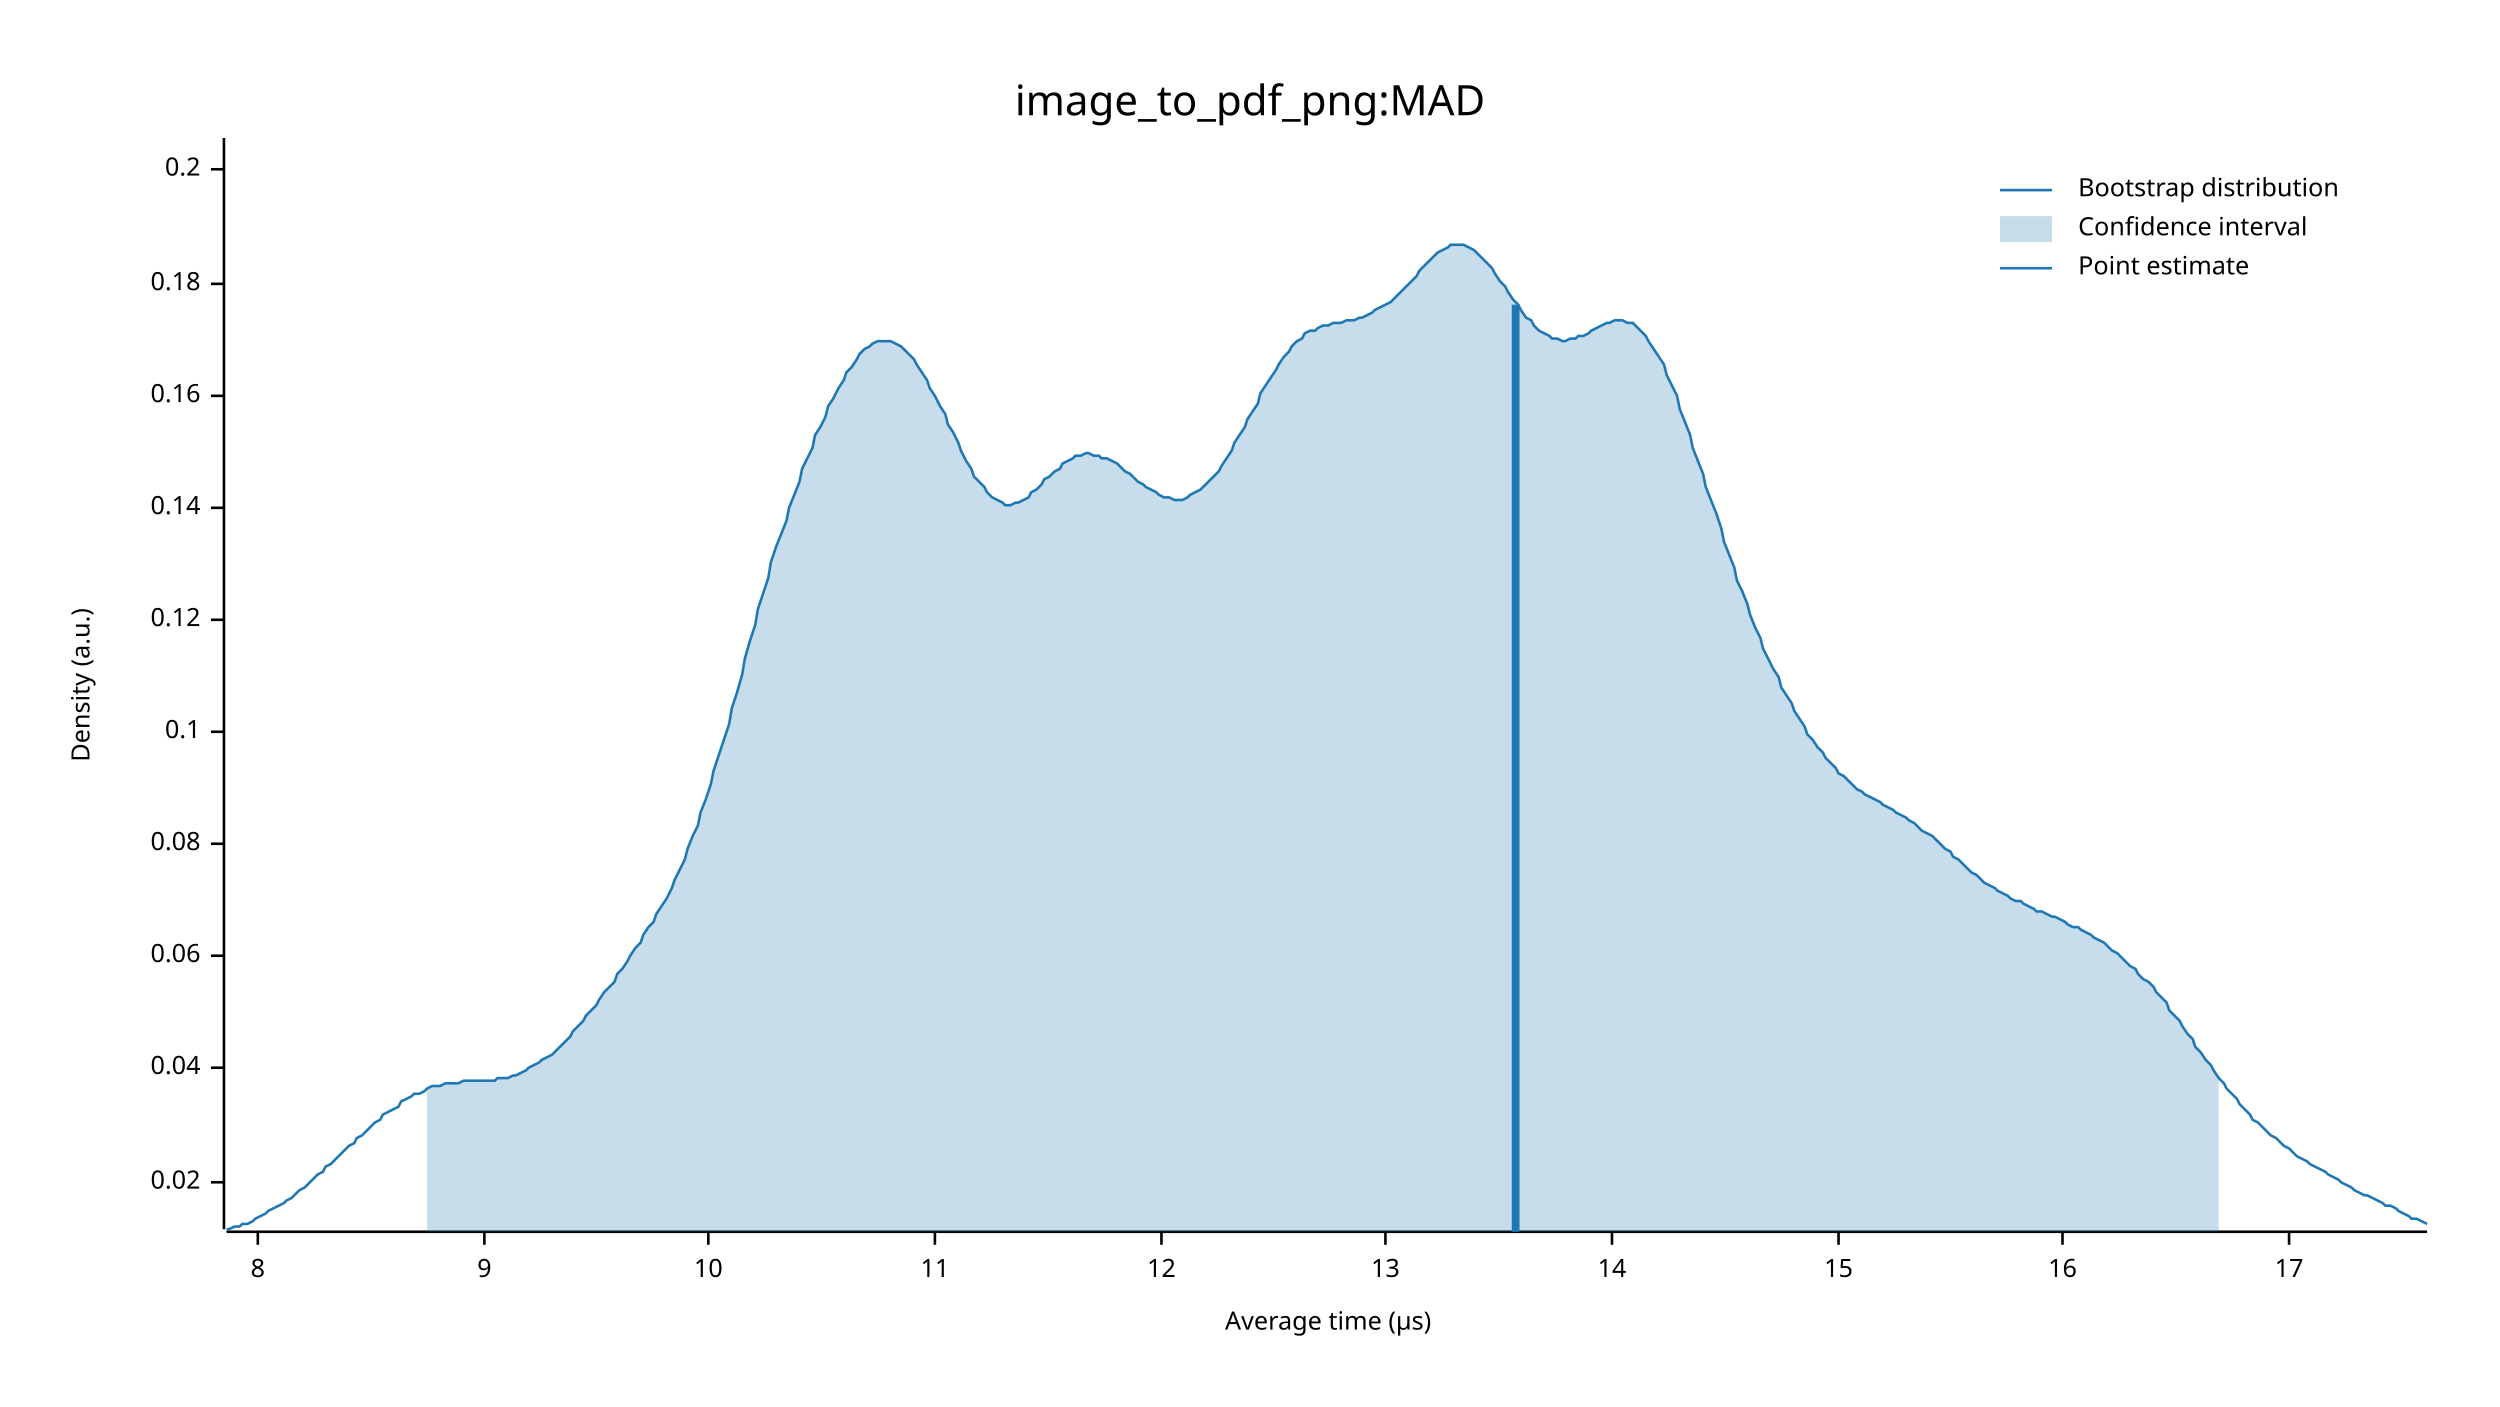
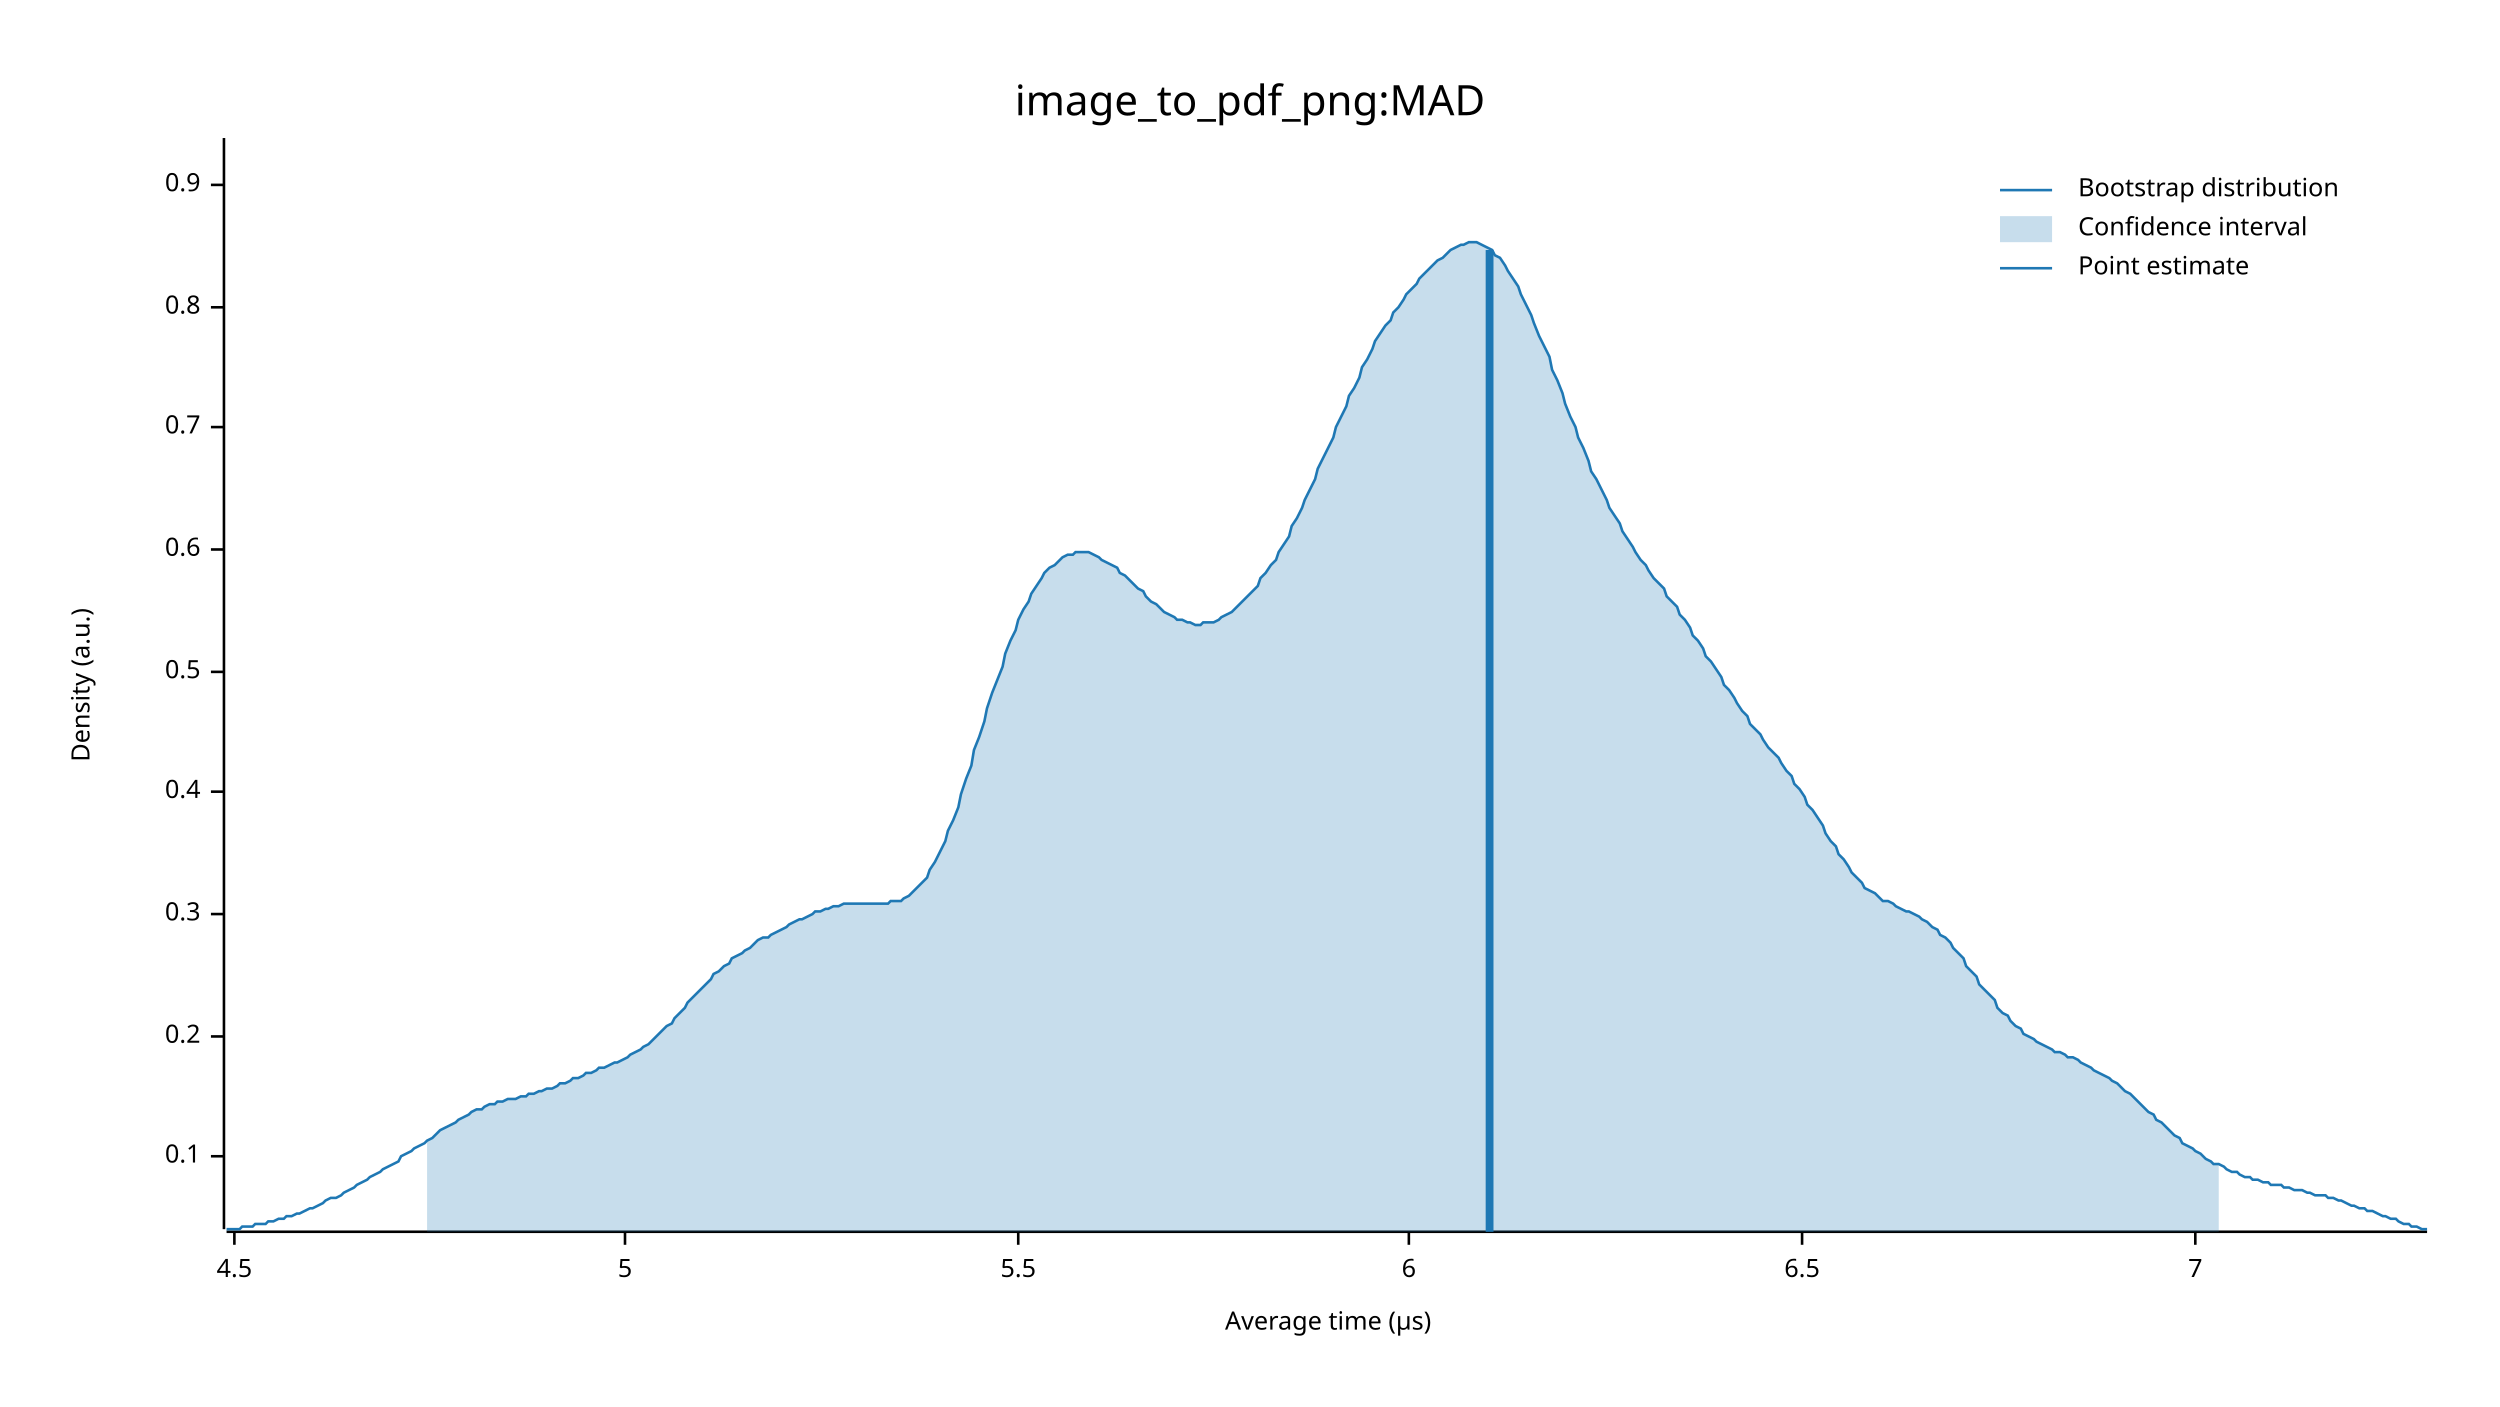
<svg xmlns="http://www.w3.org/2000/svg" width="960" height="540" viewBox="0 0 960 540">
  <text x="480" y="32" dy="0.76em" text-anchor="middle" font-family="sans-serif" font-size="16.129" opacity="1" fill="#000000">
image_to_pdf_png:MAD
</text>
  <text x="27" y="263" dy="0.76em" text-anchor="middle" font-family="sans-serif" font-size="9.677" opacity="1" fill="#000000" transform="rotate(270, 27, 263)">
Density (a.u.)
</text>
  <text x="510" y="513" dy="-0.5ex" text-anchor="middle" font-family="sans-serif" font-size="9.677" opacity="1" fill="#000000">
Average time (µs)
</text>
  <polyline fill="none" opacity="1" stroke="#000000" stroke-width="1" points="86,53 86,472 " />
-   <text x="77" y="454" dy="0.5ex" text-anchor="end" font-family="sans-serif" font-size="9.677" opacity="1" fill="#000000">
- 0.02
- </text>
-   <polyline fill="none" opacity="1" stroke="#000000" stroke-width="1" points="81,454 86,454 " />
-   <text x="77" y="410" dy="0.5ex" text-anchor="end" font-family="sans-serif" font-size="9.677" opacity="1" fill="#000000">
- 0.04
- </text>
-   <polyline fill="none" opacity="1" stroke="#000000" stroke-width="1" points="81,410 86,410 " />
-   <text x="77" y="367" dy="0.5ex" text-anchor="end" font-family="sans-serif" font-size="9.677" opacity="1" fill="#000000">
- 0.06
- </text>
-   <polyline fill="none" opacity="1" stroke="#000000" stroke-width="1" points="81,367 86,367 " />
-   <text x="77" y="324" dy="0.5ex" text-anchor="end" font-family="sans-serif" font-size="9.677" opacity="1" fill="#000000">
- 0.08
- </text>
-   <polyline fill="none" opacity="1" stroke="#000000" stroke-width="1" points="81,324 86,324 " />
-   <text x="77" y="281" dy="0.5ex" text-anchor="end" font-family="sans-serif" font-size="9.677" opacity="1" fill="#000000">
+   <text x="77" y="444" dy="0.5ex" text-anchor="end" font-family="sans-serif" font-size="9.677" opacity="1" fill="#000000">
0.1
</text>
-   <polyline fill="none" opacity="1" stroke="#000000" stroke-width="1" points="81,281 86,281 " />
-   <text x="77" y="238" dy="0.5ex" text-anchor="end" font-family="sans-serif" font-size="9.677" opacity="1" fill="#000000">
- 0.12
- </text>
-   <polyline fill="none" opacity="1" stroke="#000000" stroke-width="1" points="81,238 86,238 " />
-   <text x="77" y="195" dy="0.5ex" text-anchor="end" font-family="sans-serif" font-size="9.677" opacity="1" fill="#000000">
- 0.14
- </text>
-   <polyline fill="none" opacity="1" stroke="#000000" stroke-width="1" points="81,195 86,195 " />
-   <text x="77" y="152" dy="0.5ex" text-anchor="end" font-family="sans-serif" font-size="9.677" opacity="1" fill="#000000">
- 0.16
- </text>
-   <polyline fill="none" opacity="1" stroke="#000000" stroke-width="1" points="81,152 86,152 " />
-   <text x="77" y="109" dy="0.5ex" text-anchor="end" font-family="sans-serif" font-size="9.677" opacity="1" fill="#000000">
- 0.18
- </text>
-   <polyline fill="none" opacity="1" stroke="#000000" stroke-width="1" points="81,109 86,109 " />
-   <text x="77" y="65" dy="0.5ex" text-anchor="end" font-family="sans-serif" font-size="9.677" opacity="1" fill="#000000">
+   <polyline fill="none" opacity="1" stroke="#000000" stroke-width="1" points="81,444 86,444 " />
+   <text x="77" y="398" dy="0.5ex" text-anchor="end" font-family="sans-serif" font-size="9.677" opacity="1" fill="#000000">
0.2
</text>
-   <polyline fill="none" opacity="1" stroke="#000000" stroke-width="1" points="81,65 86,65 " />
+   <polyline fill="none" opacity="1" stroke="#000000" stroke-width="1" points="81,398 86,398 " />
+   <text x="77" y="351" dy="0.5ex" text-anchor="end" font-family="sans-serif" font-size="9.677" opacity="1" fill="#000000">
+ 0.3
+ </text>
+   <polyline fill="none" opacity="1" stroke="#000000" stroke-width="1" points="81,351 86,351 " />
+   <text x="77" y="304" dy="0.5ex" text-anchor="end" font-family="sans-serif" font-size="9.677" opacity="1" fill="#000000">
+ 0.4
+ </text>
+   <polyline fill="none" opacity="1" stroke="#000000" stroke-width="1" points="81,304 86,304 " />
+   <text x="77" y="258" dy="0.5ex" text-anchor="end" font-family="sans-serif" font-size="9.677" opacity="1" fill="#000000">
+ 0.5
+ </text>
+   <polyline fill="none" opacity="1" stroke="#000000" stroke-width="1" points="81,258 86,258 " />
+   <text x="77" y="211" dy="0.5ex" text-anchor="end" font-family="sans-serif" font-size="9.677" opacity="1" fill="#000000">
+ 0.6
+ </text>
+   <polyline fill="none" opacity="1" stroke="#000000" stroke-width="1" points="81,211 86,211 " />
+   <text x="77" y="164" dy="0.5ex" text-anchor="end" font-family="sans-serif" font-size="9.677" opacity="1" fill="#000000">
+ 0.7
+ </text>
+   <polyline fill="none" opacity="1" stroke="#000000" stroke-width="1" points="81,164 86,164 " />
+   <text x="77" y="118" dy="0.5ex" text-anchor="end" font-family="sans-serif" font-size="9.677" opacity="1" fill="#000000">
+ 0.8
+ </text>
+   <polyline fill="none" opacity="1" stroke="#000000" stroke-width="1" points="81,118 86,118 " />
+   <text x="77" y="71" dy="0.5ex" text-anchor="end" font-family="sans-serif" font-size="9.677" opacity="1" fill="#000000">
+ 0.9
+ </text>
+   <polyline fill="none" opacity="1" stroke="#000000" stroke-width="1" points="81,71 86,71 " />
  <polyline fill="none" opacity="1" stroke="#000000" stroke-width="1" points="87,473 932,473 " />
-   <text x="99" y="483" dy="0.76em" text-anchor="middle" font-family="sans-serif" font-size="9.677" opacity="1" fill="#000000">
- 8
+   <text x="90" y="483" dy="0.76em" text-anchor="middle" font-family="sans-serif" font-size="9.677" opacity="1" fill="#000000">
+ 4.5
</text>
-   <polyline fill="none" opacity="1" stroke="#000000" stroke-width="1" points="99,473 99,478 " />
-   <text x="186" y="483" dy="0.76em" text-anchor="middle" font-family="sans-serif" font-size="9.677" opacity="1" fill="#000000">
- 9
+   <polyline fill="none" opacity="1" stroke="#000000" stroke-width="1" points="90,473 90,478 " />
+   <text x="240" y="483" dy="0.76em" text-anchor="middle" font-family="sans-serif" font-size="9.677" opacity="1" fill="#000000">
+ 5
</text>
-   <polyline fill="none" opacity="1" stroke="#000000" stroke-width="1" points="186,473 186,478 " />
-   <text x="272" y="483" dy="0.76em" text-anchor="middle" font-family="sans-serif" font-size="9.677" opacity="1" fill="#000000">
- 10
+   <polyline fill="none" opacity="1" stroke="#000000" stroke-width="1" points="240,473 240,478 " />
+   <text x="391" y="483" dy="0.76em" text-anchor="middle" font-family="sans-serif" font-size="9.677" opacity="1" fill="#000000">
+ 5.5
</text>
-   <polyline fill="none" opacity="1" stroke="#000000" stroke-width="1" points="272,473 272,478 " />
-   <text x="359" y="483" dy="0.76em" text-anchor="middle" font-family="sans-serif" font-size="9.677" opacity="1" fill="#000000">
- 11
+   <polyline fill="none" opacity="1" stroke="#000000" stroke-width="1" points="391,473 391,478 " />
+   <text x="541" y="483" dy="0.76em" text-anchor="middle" font-family="sans-serif" font-size="9.677" opacity="1" fill="#000000">
+ 6
</text>
-   <polyline fill="none" opacity="1" stroke="#000000" stroke-width="1" points="359,473 359,478 " />
-   <text x="446" y="483" dy="0.76em" text-anchor="middle" font-family="sans-serif" font-size="9.677" opacity="1" fill="#000000">
- 12
+   <polyline fill="none" opacity="1" stroke="#000000" stroke-width="1" points="541,473 541,478 " />
+   <text x="692" y="483" dy="0.76em" text-anchor="middle" font-family="sans-serif" font-size="9.677" opacity="1" fill="#000000">
+ 6.5
</text>
-   <polyline fill="none" opacity="1" stroke="#000000" stroke-width="1" points="446,473 446,478 " />
-   <text x="532" y="483" dy="0.76em" text-anchor="middle" font-family="sans-serif" font-size="9.677" opacity="1" fill="#000000">
- 13
+   <polyline fill="none" opacity="1" stroke="#000000" stroke-width="1" points="692,473 692,478 " />
+   <text x="843" y="483" dy="0.76em" text-anchor="middle" font-family="sans-serif" font-size="9.677" opacity="1" fill="#000000">
+ 7
</text>
-   <polyline fill="none" opacity="1" stroke="#000000" stroke-width="1" points="532,473 532,478 " />
-   <text x="619" y="483" dy="0.76em" text-anchor="middle" font-family="sans-serif" font-size="9.677" opacity="1" fill="#000000">
- 14
- </text>
-   <polyline fill="none" opacity="1" stroke="#000000" stroke-width="1" points="619,473 619,478 " />
-   <text x="706" y="483" dy="0.76em" text-anchor="middle" font-family="sans-serif" font-size="9.677" opacity="1" fill="#000000">
- 15
- </text>
-   <polyline fill="none" opacity="1" stroke="#000000" stroke-width="1" points="706,473 706,478 " />
-   <text x="792" y="483" dy="0.76em" text-anchor="middle" font-family="sans-serif" font-size="9.677" opacity="1" fill="#000000">
- 16
- </text>
-   <polyline fill="none" opacity="1" stroke="#000000" stroke-width="1" points="792,473 792,478 " />
-   <text x="879" y="483" dy="0.76em" text-anchor="middle" font-family="sans-serif" font-size="9.677" opacity="1" fill="#000000">
- 17
- </text>
-   <polyline fill="none" opacity="1" stroke="#000000" stroke-width="1" points="879,473 879,478 " />
-   <polyline fill="none" opacity="1" stroke="#1F78B4" stroke-width="1" points="87,472 88,472 90,471 92,471 93,470 95,470 97,469 98,468 100,467 102,466 103,465 105,464 107,463 109,462 110,461 112,460 114,458 115,457 117,456 119,454 120,453 122,451 124,450 125,448 127,447 129,445 131,443 132,442 134,440 136,439 137,437 139,436 141,434 142,433 144,431 146,430 147,428 149,427 151,426 153,425 154,423 156,422 158,421 159,420 161,420 163,419 164,418 166,417 168,417 169,417 171,416 173,416 175,416 176,416 178,415 180,415 181,415 183,415 185,415 186,415 188,415 190,415 191,414 193,414 195,414 197,413 198,413 200,412 202,411 203,410 205,409 207,408 208,407 210,406 212,405 214,403 215,402 217,400 219,398 220,396 222,394 224,392 225,390 227,388 229,386 230,384 232,381 234,379 236,377 237,374 239,372 241,369 242,367 244,364 246,362 247,359 249,356 251,354 252,351 254,348 256,345 258,341 259,338 261,334 263,330 264,326 266,321 268,317 269,312 271,307 273,301 274,296 276,290 278,284 280,278 281,272 283,266 285,259 286,253 288,246 290,240 291,234 293,228 295,222 296,216 298,210 300,205 302,200 303,195 305,190 307,185 308,180 310,176 312,172 313,167 315,164 317,160 318,156 320,153 322,149 324,146 325,143 327,141 329,138 330,136 332,134 334,133 335,132 337,131 339,131 341,131 342,131 344,132 346,133 347,134 349,136 351,138 352,140 354,143 356,146 357,149 359,152 361,156 363,159 364,163 366,166 368,170 369,173 371,177 373,180 374,183 376,185 378,187 379,189 381,191 383,192 385,193 386,194 388,194 390,193 391,193 393,192 395,191 396,189 398,188 400,186 401,184 403,183 405,181 407,180 408,178 410,177 412,176 413,175 415,175 417,174 418,174 420,175 422,175 423,176 425,176 427,177 429,178 430,179 432,181 434,182 435,183 437,185 439,186 440,187 442,188 444,189 445,190 447,191 449,191 451,192 452,192 454,192 456,191 457,190 459,189 461,188 462,187 464,185 466,183 468,181 469,179 471,176 473,173 474,170 476,167 478,164 479,161 481,158 483,155 484,151 486,148 488,145 490,142 491,140 493,137 495,135 496,133 498,131 500,130 501,128 503,127 505,127 506,126 508,125 510,125 512,124 513,124 515,124 517,123 518,123 520,123 522,122 523,122 525,121 527,120 528,119 530,118 532,117 534,116 535,115 537,113 539,111 540,110 542,108 544,106 545,104 547,102 549,100 550,99 552,97 554,96 556,95 557,94 559,94 561,94 562,94 564,95 566,96 567,97 569,99 571,101 573,103 574,105 576,108 578,110 579,112 581,115 583,117 584,119 586,122 588,123 589,125 591,127 593,128 595,129 596,130 598,130 600,131 601,131 603,130 605,130 606,129 608,129 610,128 611,127 613,126 615,125 617,124 618,124 620,123 622,123 623,123 625,124 627,124 628,125 630,127 632,129 633,131 635,134 637,137 639,140 640,144 642,148 644,152 645,157 647,162 649,167 650,172 652,177 654,182 655,187 657,192 659,197 661,203 662,208 664,213 666,218 667,223 669,227 671,232 672,236 674,241 676,245 677,249 679,253 681,257 683,260 684,264 686,267 688,270 689,273 691,276 693,279 694,282 696,284 698,287 700,289 701,291 703,293 705,295 706,297 708,298 710,300 711,301 713,303 715,304 716,305 718,306 720,307 722,308 723,309 725,310 727,311 728,312 730,313 732,314 733,315 735,316 737,318 738,319 740,320 742,321 744,323 745,324 747,326 749,327 750,329 752,330 754,332 755,333 757,335 759,336 760,337 762,339 764,340 766,341 767,342 769,343 771,344 772,345 774,346 776,346 777,347 779,348 781,349 782,350 784,350 786,351 788,352 789,352 791,353 793,354 794,355 796,356 798,356 799,357 801,358 803,359 804,360 806,361 808,362 810,364 811,365 813,366 815,368 816,369 818,371 820,372 821,374 823,376 825,377 827,379 828,381 830,383 832,385 833,388 835,390 837,392 838,394 840,397 842,399 843,402 845,404 847,407 849,409 850,411 852,414 854,416 855,418 857,420 859,422 860,424 862,426 864,428 865,430 867,431 869,433 871,435 872,436 874,437 876,439 877,440 879,441 881,443 882,444 884,445 886,446 887,447 889,448 891,449 893,450 894,451 896,452 898,453 899,454 901,455 903,456 904,457 906,458 908,459 909,459 911,460 913,461 915,462 916,463 918,463 920,464 921,465 923,466 925,467 926,468 928,468 930,469 932,470 " />
-   <polygon opacity="0.25" fill="#1F78B4" points="164,418 166,417 168,417 169,417 171,416 173,416 175,416 176,416 178,415 180,415 181,415 183,415 185,415 186,415 188,415 190,415 191,414 193,414 195,414 197,413 198,413 200,412 202,411 203,410 205,409 207,408 208,407 210,406 212,405 214,403 215,402 217,400 219,398 220,396 222,394 224,392 225,390 227,388 229,386 230,384 232,381 234,379 236,377 237,374 239,372 241,369 242,367 244,364 246,362 247,359 249,356 251,354 252,351 254,348 256,345 258,341 259,338 261,334 263,330 264,326 266,321 268,317 269,312 271,307 273,301 274,296 276,290 278,284 280,278 281,272 283,266 285,259 286,253 288,246 290,240 291,234 293,228 295,222 296,216 298,210 300,205 302,200 303,195 305,190 307,185 308,180 310,176 312,172 313,167 315,164 317,160 318,156 320,153 322,149 324,146 325,143 327,141 329,138 330,136 332,134 334,133 335,132 337,131 339,131 341,131 342,131 344,132 346,133 347,134 349,136 351,138 352,140 354,143 356,146 357,149 359,152 361,156 363,159 364,163 366,166 368,170 369,173 371,177 373,180 374,183 376,185 378,187 379,189 381,191 383,192 385,193 386,194 388,194 390,193 391,193 393,192 395,191 396,189 398,188 400,186 401,184 403,183 405,181 407,180 408,178 410,177 412,176 413,175 415,175 417,174 418,174 420,175 422,175 423,176 425,176 427,177 429,178 430,179 432,181 434,182 435,183 437,185 439,186 440,187 442,188 444,189 445,190 447,191 449,191 451,192 452,192 454,192 456,191 457,190 459,189 461,188 462,187 464,185 466,183 468,181 469,179 471,176 473,173 474,170 476,167 478,164 479,161 481,158 483,155 484,151 486,148 488,145 490,142 491,140 493,137 495,135 496,133 498,131 500,130 501,128 503,127 505,127 506,126 508,125 510,125 512,124 513,124 515,124 517,123 518,123 520,123 522,122 523,122 525,121 527,120 528,119 530,118 532,117 534,116 535,115 537,113 539,111 540,110 542,108 544,106 545,104 547,102 549,100 550,99 552,97 554,96 556,95 557,94 559,94 561,94 562,94 564,95 566,96 567,97 569,99 571,101 573,103 574,105 576,108 578,110 579,112 581,115 583,117 584,119 586,122 588,123 589,125 591,127 593,128 595,129 596,130 598,130 600,131 601,131 603,130 605,130 606,129 608,129 610,128 611,127 613,126 615,125 617,124 618,124 620,123 622,123 623,123 625,124 627,124 628,125 630,127 632,129 633,131 635,134 637,137 639,140 640,144 642,148 644,152 645,157 647,162 649,167 650,172 652,177 654,182 655,187 657,192 659,197 661,203 662,208 664,213 666,218 667,223 669,227 671,232 672,236 674,241 676,245 677,249 679,253 681,257 683,260 684,264 686,267 688,270 689,273 691,276 693,279 694,282 696,284 698,287 700,289 701,291 703,293 705,295 706,297 708,298 710,300 711,301 713,303 715,304 716,305 718,306 720,307 722,308 723,309 725,310 727,311 728,312 730,313 732,314 733,315 735,316 737,318 738,319 740,320 742,321 744,323 745,324 747,326 749,327 750,329 752,330 754,332 755,333 757,335 759,336 760,337 762,339 764,340 766,341 767,342 769,343 771,344 772,345 774,346 776,346 777,347 779,348 781,349 782,350 784,350 786,351 788,352 789,352 791,353 793,354 794,355 796,356 798,356 799,357 801,358 803,359 804,360 806,361 808,362 810,364 811,365 813,366 815,368 816,369 818,371 820,372 821,374 823,376 825,377 827,379 828,381 830,383 832,385 833,388 835,390 837,392 838,394 840,397 842,399 843,402 845,404 847,407 849,409 850,411 852,414 852,473 164,473 " />
-   <polyline fill="none" opacity="1" stroke="#1F78B4" stroke-width="3" points="582,473 582,117 " />
+   <polyline fill="none" opacity="1" stroke="#000000" stroke-width="1" points="843,473 843,478 " />
+   <polyline fill="none" opacity="1" stroke="#1F78B4" stroke-width="1" points="87,472 88,472 90,472 92,472 93,471 95,471 97,471 98,470 100,470 102,470 103,469 105,469 107,468 109,468 110,467 112,467 114,466 115,466 117,465 119,464 120,464 122,463 124,462 125,461 127,460 129,460 131,459 132,458 134,457 136,456 137,455 139,454 141,453 142,452 144,451 146,450 147,449 149,448 151,447 153,446 154,444 156,443 158,442 159,441 161,440 163,439 164,438 166,437 168,435 169,434 171,433 173,432 175,431 176,430 178,429 180,428 181,427 183,426 185,426 186,425 188,424 190,424 191,423 193,423 195,422 197,422 198,422 200,421 202,421 203,420 205,420 207,419 208,419 210,418 212,418 214,417 215,416 217,416 219,415 220,414 222,414 224,413 225,412 227,412 229,411 230,410 232,410 234,409 236,408 237,408 239,407 241,406 242,405 244,404 246,403 247,402 249,401 251,399 252,398 254,396 256,394 258,393 259,391 261,389 263,387 264,385 266,383 268,381 269,380 271,378 273,376 274,374 276,373 278,371 280,370 281,368 283,367 285,366 286,365 288,364 290,362 291,361 293,360 295,360 296,359 298,358 300,357 302,356 303,355 305,354 307,353 308,353 310,352 312,351 313,350 315,350 317,349 318,349 320,348 322,348 324,347 325,347 327,347 329,347 330,347 332,347 334,347 335,347 337,347 339,347 341,347 342,346 344,346 346,346 347,345 349,344 351,342 352,341 354,339 356,337 357,334 359,331 361,327 363,323 364,319 366,315 368,310 369,305 371,299 373,294 374,288 376,283 378,277 379,272 381,266 383,261 385,256 386,251 388,246 390,242 391,238 393,234 395,231 396,228 398,225 400,222 401,220 403,218 405,217 407,215 408,214 410,213 412,213 413,212 415,212 417,212 418,212 420,213 422,214 423,215 425,216 427,217 429,218 430,220 432,221 434,223 435,224 437,226 439,227 440,229 442,231 444,232 445,233 447,235 449,236 451,237 452,238 454,238 456,239 457,239 459,240 461,240 462,239 464,239 466,239 468,238 469,237 471,236 473,235 474,234 476,232 478,230 479,229 481,227 483,225 484,222 486,220 488,217 490,215 491,212 493,209 495,206 496,202 498,199 500,195 501,192 503,188 505,184 506,180 508,176 510,172 512,168 513,164 515,160 517,156 518,152 520,149 522,145 523,141 525,138 527,134 528,131 530,128 532,125 534,123 535,120 537,118 539,115 540,113 542,111 544,109 545,107 547,105 549,103 550,102 552,100 554,99 556,97 557,96 559,95 561,94 562,94 564,93 566,93 567,93 569,94 571,95 573,96 574,98 576,99 578,102 579,104 581,107 583,110 584,113 586,117 588,121 589,124 591,129 593,133 595,137 596,142 598,146 600,151 601,155 603,160 605,164 606,168 608,172 610,177 611,181 613,184 615,188 617,192 618,195 620,198 622,201 623,204 625,207 627,210 628,212 630,215 632,217 633,219 635,222 637,224 639,226 640,229 642,231 644,233 645,236 647,238 649,241 650,244 652,246 654,249 655,252 657,254 659,257 661,260 662,263 664,265 666,268 667,270 669,273 671,275 672,278 674,280 676,282 677,284 679,287 681,289 683,291 684,293 686,296 688,298 689,301 691,303 693,306 694,309 696,311 698,314 700,317 701,320 703,323 705,325 706,328 708,330 710,333 711,335 713,337 715,339 716,341 718,342 720,343 722,345 723,346 725,346 727,347 728,348 730,349 732,350 733,350 735,351 737,352 738,353 740,354 742,356 744,357 745,359 747,360 749,362 750,364 752,366 754,368 755,371 757,373 759,375 760,378 762,380 764,382 766,384 767,387 769,389 771,390 772,392 774,394 776,395 777,397 779,398 781,399 782,400 784,401 786,402 788,403 789,404 791,404 793,405 794,406 796,406 798,407 799,408 801,409 803,410 804,411 806,412 808,413 810,414 811,415 813,416 815,418 816,419 818,420 820,422 821,423 823,425 825,427 827,428 828,430 830,431 832,433 833,434 835,436 837,437 838,439 840,440 842,441 843,442 845,443 847,445 849,446 850,447 852,447 854,448 855,449 857,450 859,450 860,451 862,452 864,452 865,453 867,453 869,454 871,454 872,455 874,455 876,455 877,456 879,456 881,457 882,457 884,457 886,458 887,458 889,459 891,459 893,459 894,460 896,460 898,461 899,461 901,462 903,463 904,463 906,464 908,464 909,465 911,465 913,466 915,467 916,467 918,468 920,468 921,469 923,470 925,470 926,471 928,471 930,472 932,472 " />
+   <polygon opacity="0.25" fill="#1F78B4" points="164,438 166,437 168,435 169,434 171,433 173,432 175,431 176,430 178,429 180,428 181,427 183,426 185,426 186,425 188,424 190,424 191,423 193,423 195,422 197,422 198,422 200,421 202,421 203,420 205,420 207,419 208,419 210,418 212,418 214,417 215,416 217,416 219,415 220,414 222,414 224,413 225,412 227,412 229,411 230,410 232,410 234,409 236,408 237,408 239,407 241,406 242,405 244,404 246,403 247,402 249,401 251,399 252,398 254,396 256,394 258,393 259,391 261,389 263,387 264,385 266,383 268,381 269,380 271,378 273,376 274,374 276,373 278,371 280,370 281,368 283,367 285,366 286,365 288,364 290,362 291,361 293,360 295,360 296,359 298,358 300,357 302,356 303,355 305,354 307,353 308,353 310,352 312,351 313,350 315,350 317,349 318,349 320,348 322,348 324,347 325,347 327,347 329,347 330,347 332,347 334,347 335,347 337,347 339,347 341,347 342,346 344,346 346,346 347,345 349,344 351,342 352,341 354,339 356,337 357,334 359,331 361,327 363,323 364,319 366,315 368,310 369,305 371,299 373,294 374,288 376,283 378,277 379,272 381,266 383,261 385,256 386,251 388,246 390,242 391,238 393,234 395,231 396,228 398,225 400,222 401,220 403,218 405,217 407,215 408,214 410,213 412,213 413,212 415,212 417,212 418,212 420,213 422,214 423,215 425,216 427,217 429,218 430,220 432,221 434,223 435,224 437,226 439,227 440,229 442,231 444,232 445,233 447,235 449,236 451,237 452,238 454,238 456,239 457,239 459,240 461,240 462,239 464,239 466,239 468,238 469,237 471,236 473,235 474,234 476,232 478,230 479,229 481,227 483,225 484,222 486,220 488,217 490,215 491,212 493,209 495,206 496,202 498,199 500,195 501,192 503,188 505,184 506,180 508,176 510,172 512,168 513,164 515,160 517,156 518,152 520,149 522,145 523,141 525,138 527,134 528,131 530,128 532,125 534,123 535,120 537,118 539,115 540,113 542,111 544,109 545,107 547,105 549,103 550,102 552,100 554,99 556,97 557,96 559,95 561,94 562,94 564,93 566,93 567,93 569,94 571,95 573,96 574,98 576,99 578,102 579,104 581,107 583,110 584,113 586,117 588,121 589,124 591,129 593,133 595,137 596,142 598,146 600,151 601,155 603,160 605,164 606,168 608,172 610,177 611,181 613,184 615,188 617,192 618,195 620,198 622,201 623,204 625,207 627,210 628,212 630,215 632,217 633,219 635,222 637,224 639,226 640,229 642,231 644,233 645,236 647,238 649,241 650,244 652,246 654,249 655,252 657,254 659,257 661,260 662,263 664,265 666,268 667,270 669,273 671,275 672,278 674,280 676,282 677,284 679,287 681,289 683,291 684,293 686,296 688,298 689,301 691,303 693,306 694,309 696,311 698,314 700,317 701,320 703,323 705,325 706,328 708,330 710,333 711,335 713,337 715,339 716,341 718,342 720,343 722,345 723,346 725,346 727,347 728,348 730,349 732,350 733,350 735,351 737,352 738,353 740,354 742,356 744,357 745,359 747,360 749,362 750,364 752,366 754,368 755,371 757,373 759,375 760,378 762,380 764,382 766,384 767,387 769,389 771,390 772,392 774,394 776,395 777,397 779,398 781,399 782,400 784,401 786,402 788,403 789,404 791,404 793,405 794,406 796,406 798,407 799,408 801,409 803,410 804,411 806,412 808,413 810,414 811,415 813,416 815,418 816,419 818,420 820,422 821,423 823,425 825,427 827,428 828,430 830,431 832,433 833,434 835,436 837,437 838,439 840,440 842,441 843,442 845,443 847,445 849,446 850,447 852,447 852,473 164,473 " />
+   <polyline fill="none" opacity="1" stroke="#1F78B4" stroke-width="3" points="572,473 572,96 " />
  <text x="798" y="68" dy="0.76em" text-anchor="start" font-family="sans-serif" font-size="9.677" opacity="1" fill="#000000">
Bootstrap distribution
</text>
  <text x="798" y="83" dy="0.76em" text-anchor="start" font-family="sans-serif" font-size="9.677" opacity="1" fill="#000000">
Confidence interval
</text>
  <text x="798" y="98" dy="0.76em" text-anchor="start" font-family="sans-serif" font-size="9.677" opacity="1" fill="#000000">
Point estimate
</text>
  <polyline fill="none" opacity="1" stroke="#1F78B4" stroke-width="1" points="768,73 788,73 " />
  <rect x="768" y="83" width="20" height="10" opacity="0.25" fill="#1F78B4" stroke="none" />
  <polyline fill="none" opacity="1" stroke="#1F78B4" stroke-width="1" points="768,103 788,103 " />
</svg>
